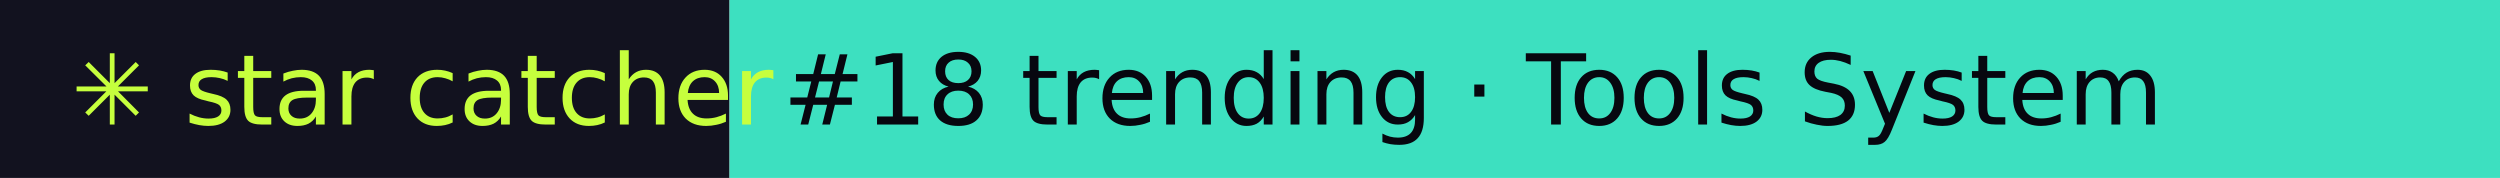
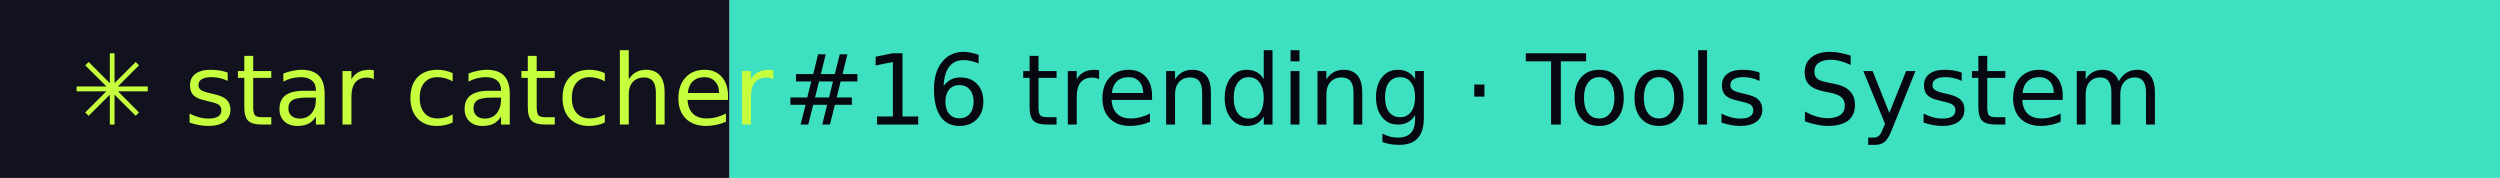
- <svg xmlns="http://www.w3.org/2000/svg" width="281" height="20" role="img" aria-label="star catcher: #18 trending · Tools System">
+ <svg xmlns="http://www.w3.org/2000/svg" width="281" height="20" role="img" aria-label="star catcher: #16 trending · Tools System">
  <rect width="82" height="20" fill="#12121F" />
  <rect x="82" width="199" height="20" fill="#3DE0C0" />
  <g font-family="Verdana,DejaVu Sans,sans-serif" font-size="11">
    <text x="8" y="14" fill="#C6FF3D">✳ star catcher</text>
-     <text x="88" y="14" fill="#07070F">#18 trending · Tools System</text>
+     <text x="88" y="14" fill="#07070F">#16 trending · Tools System</text>
  </g>
</svg>
